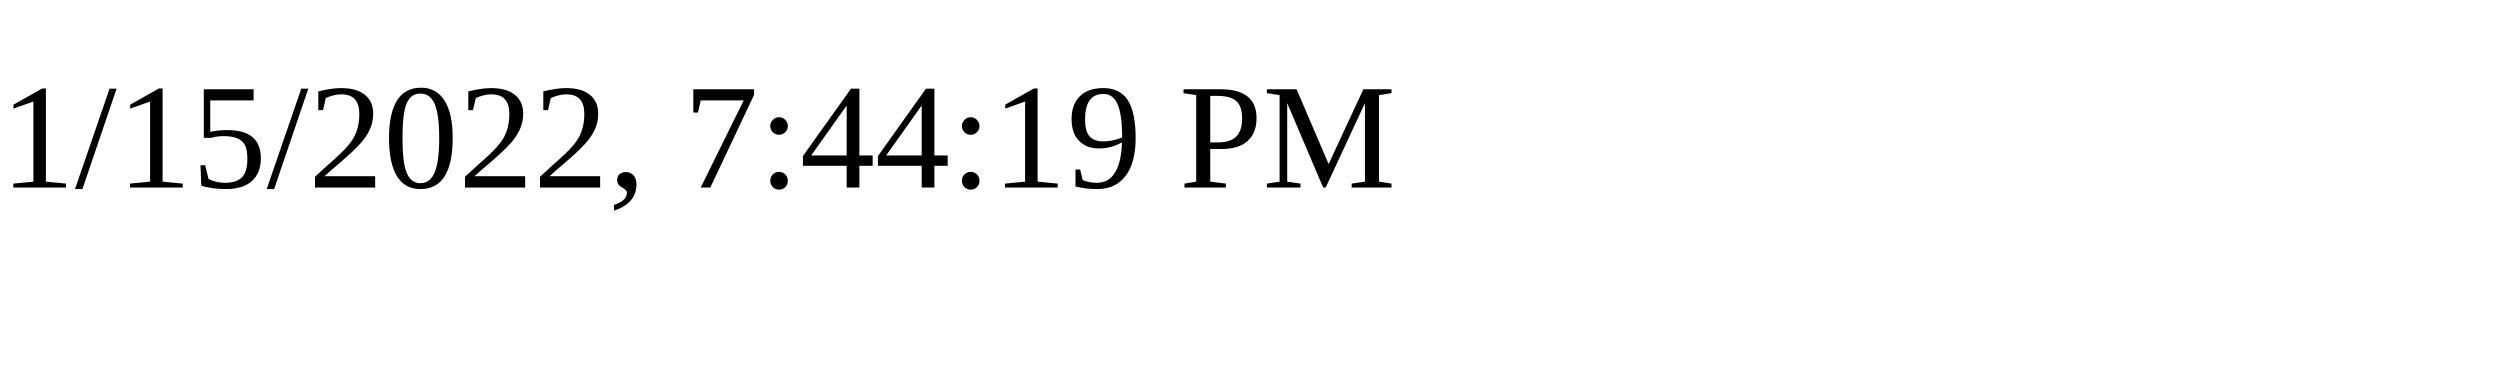
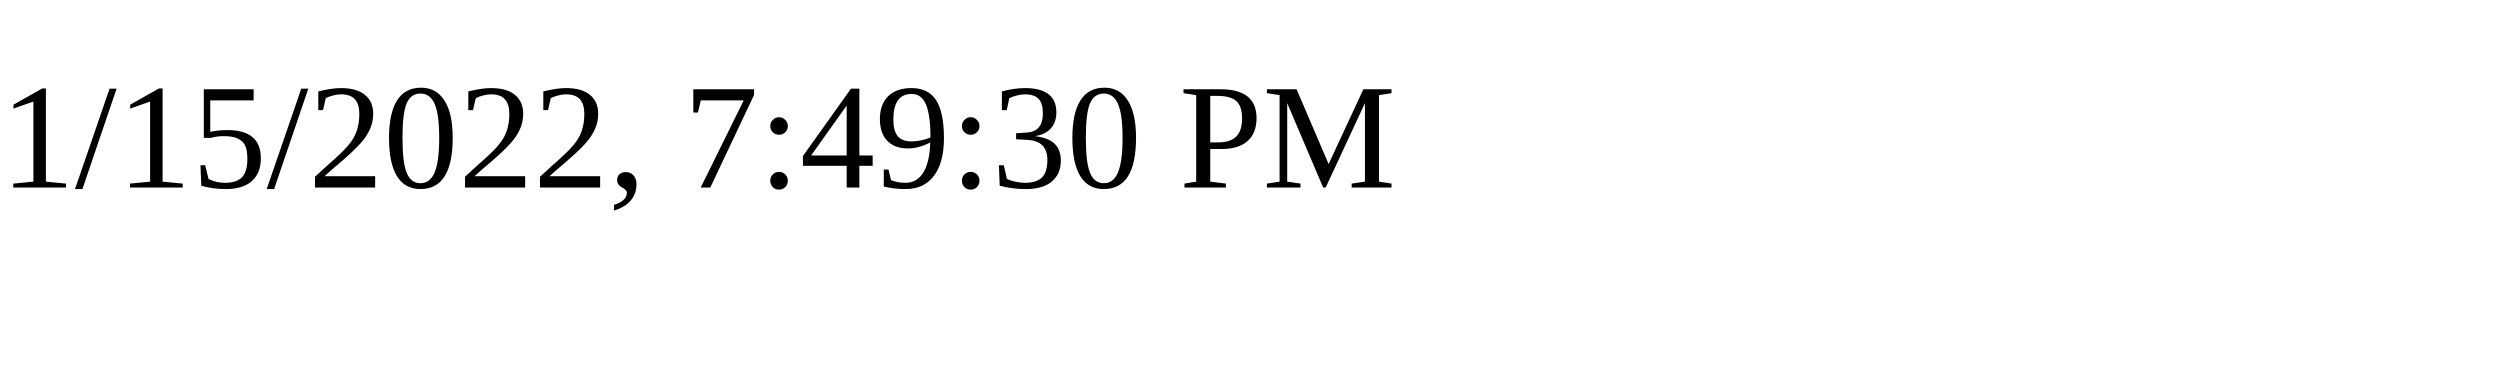
<svg xmlns="http://www.w3.org/2000/svg" height="30" width="200">
-   <text x="0" y="15">1/15/2022, 7:44:19 PM</text>
+   <text x="0" y="15">1/15/2022, 7:49:30 PM</text>
</svg>
